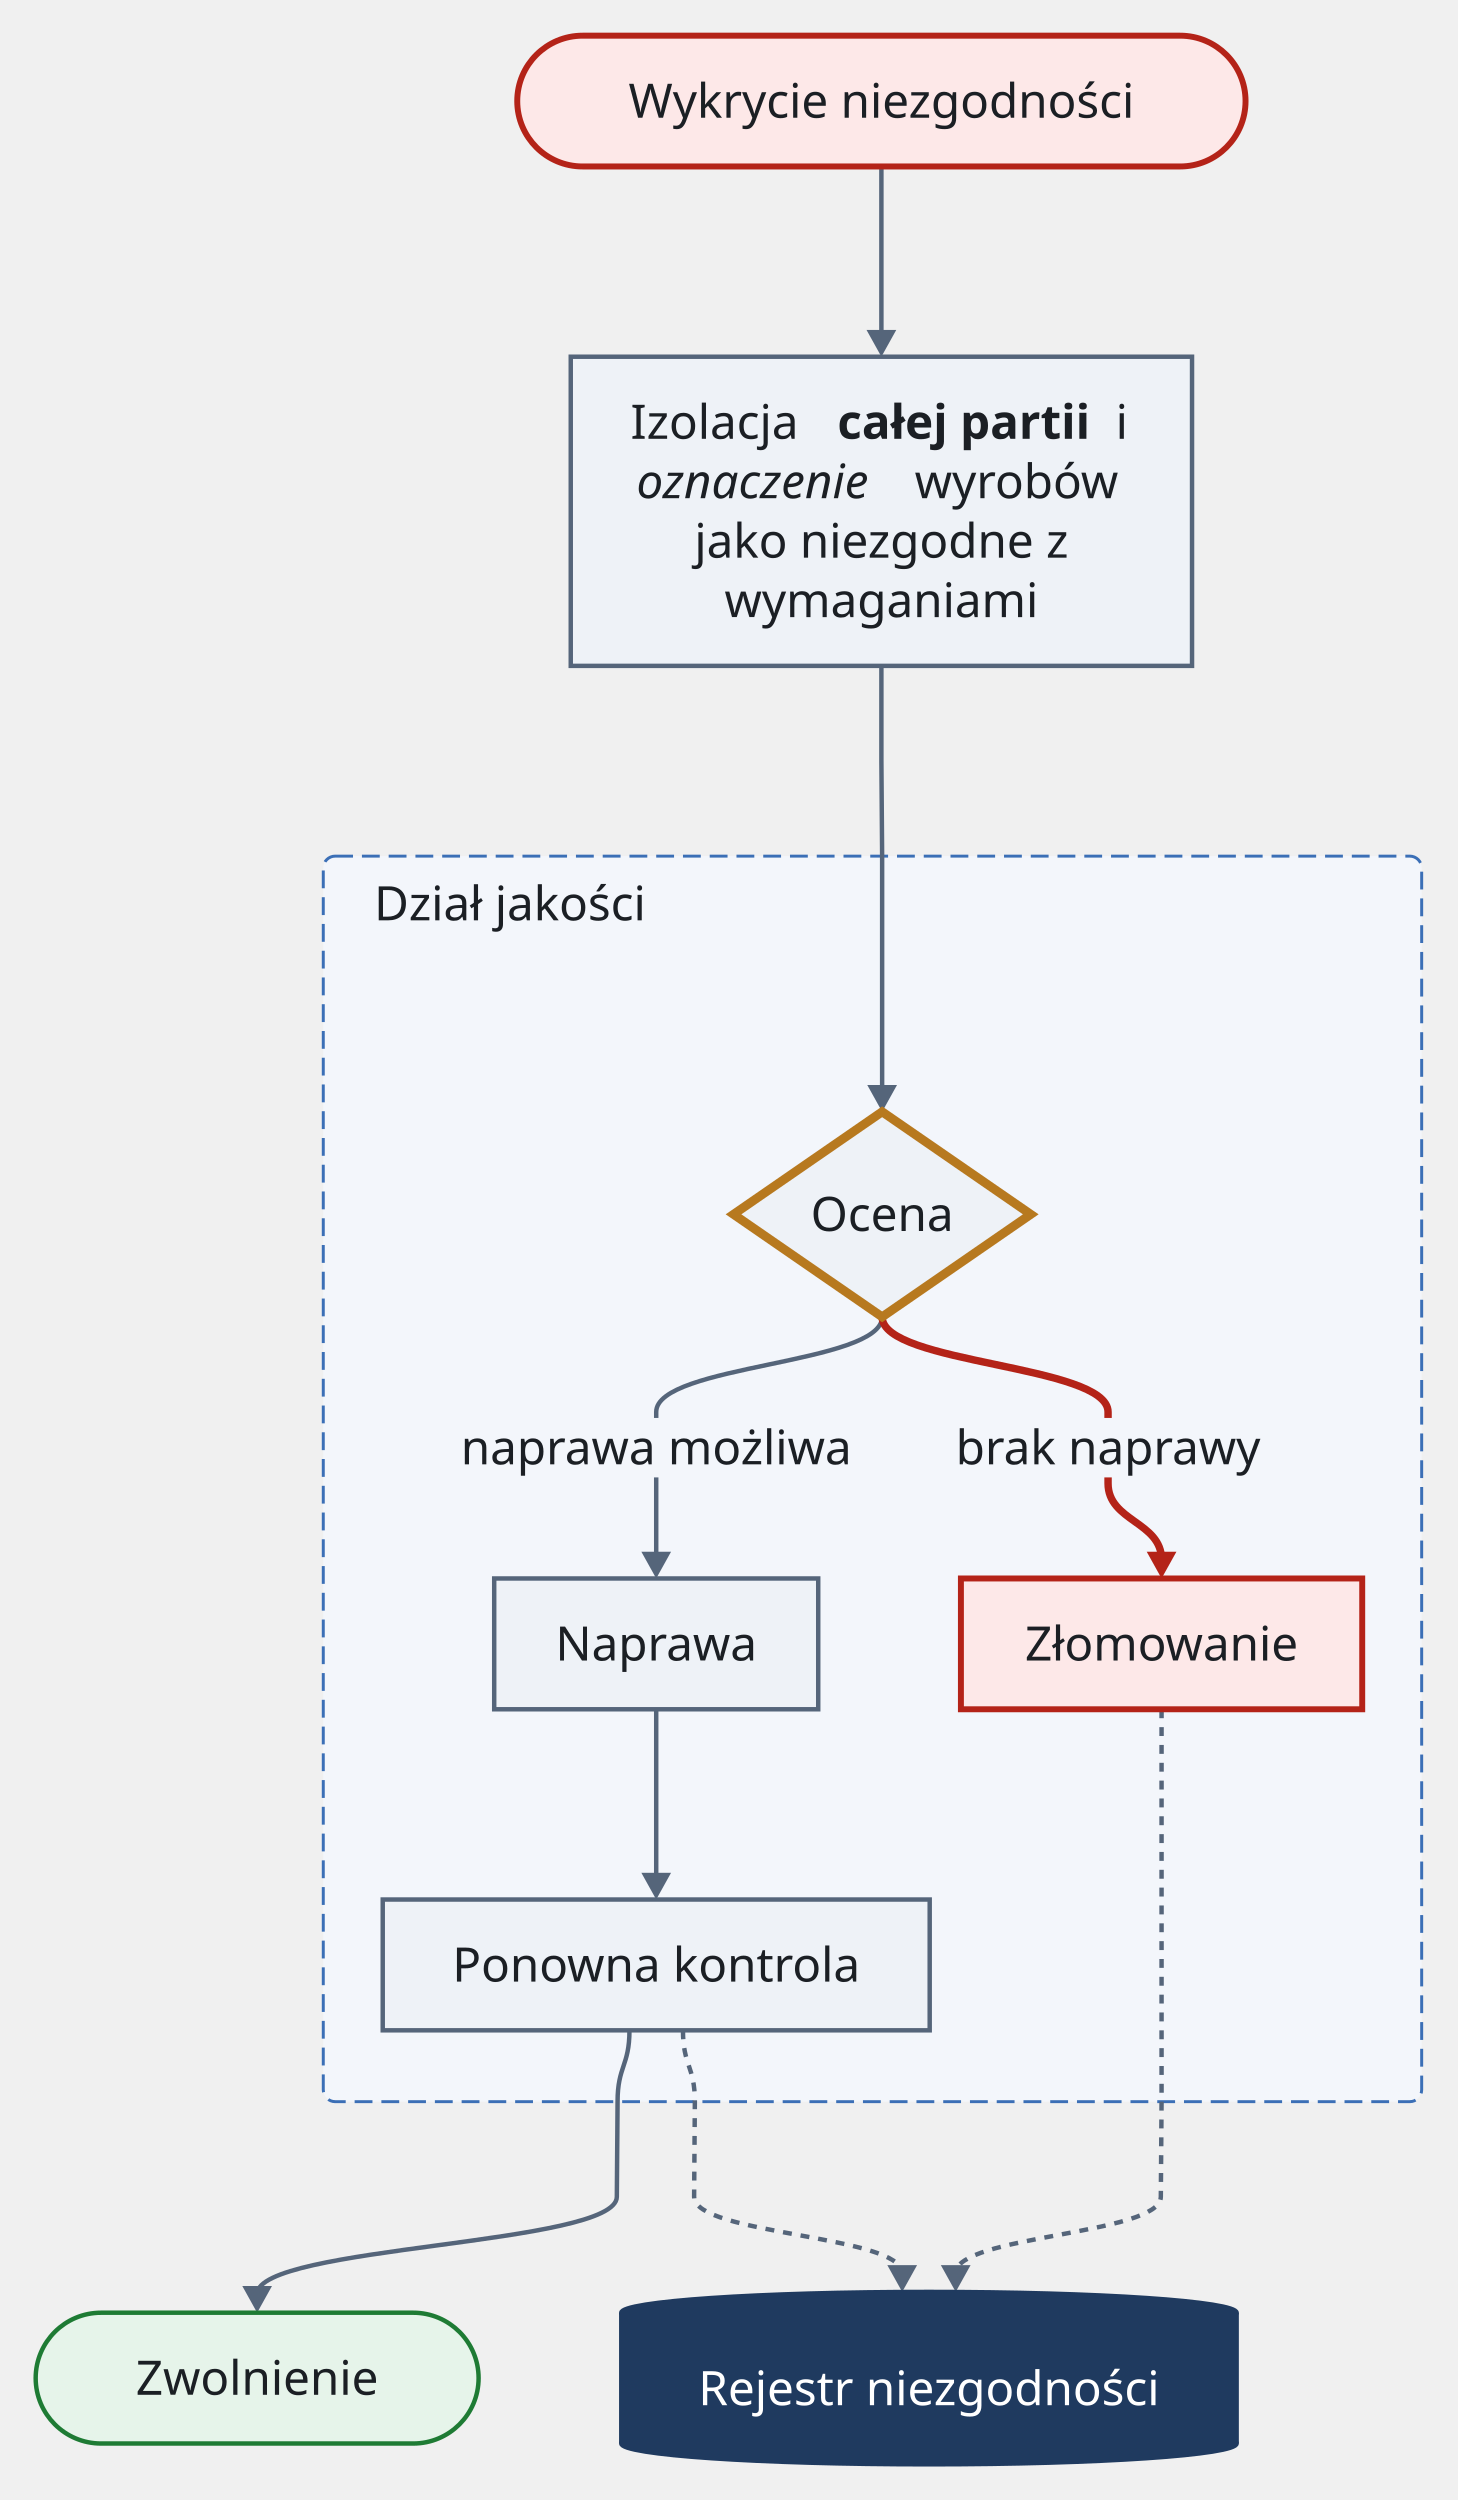
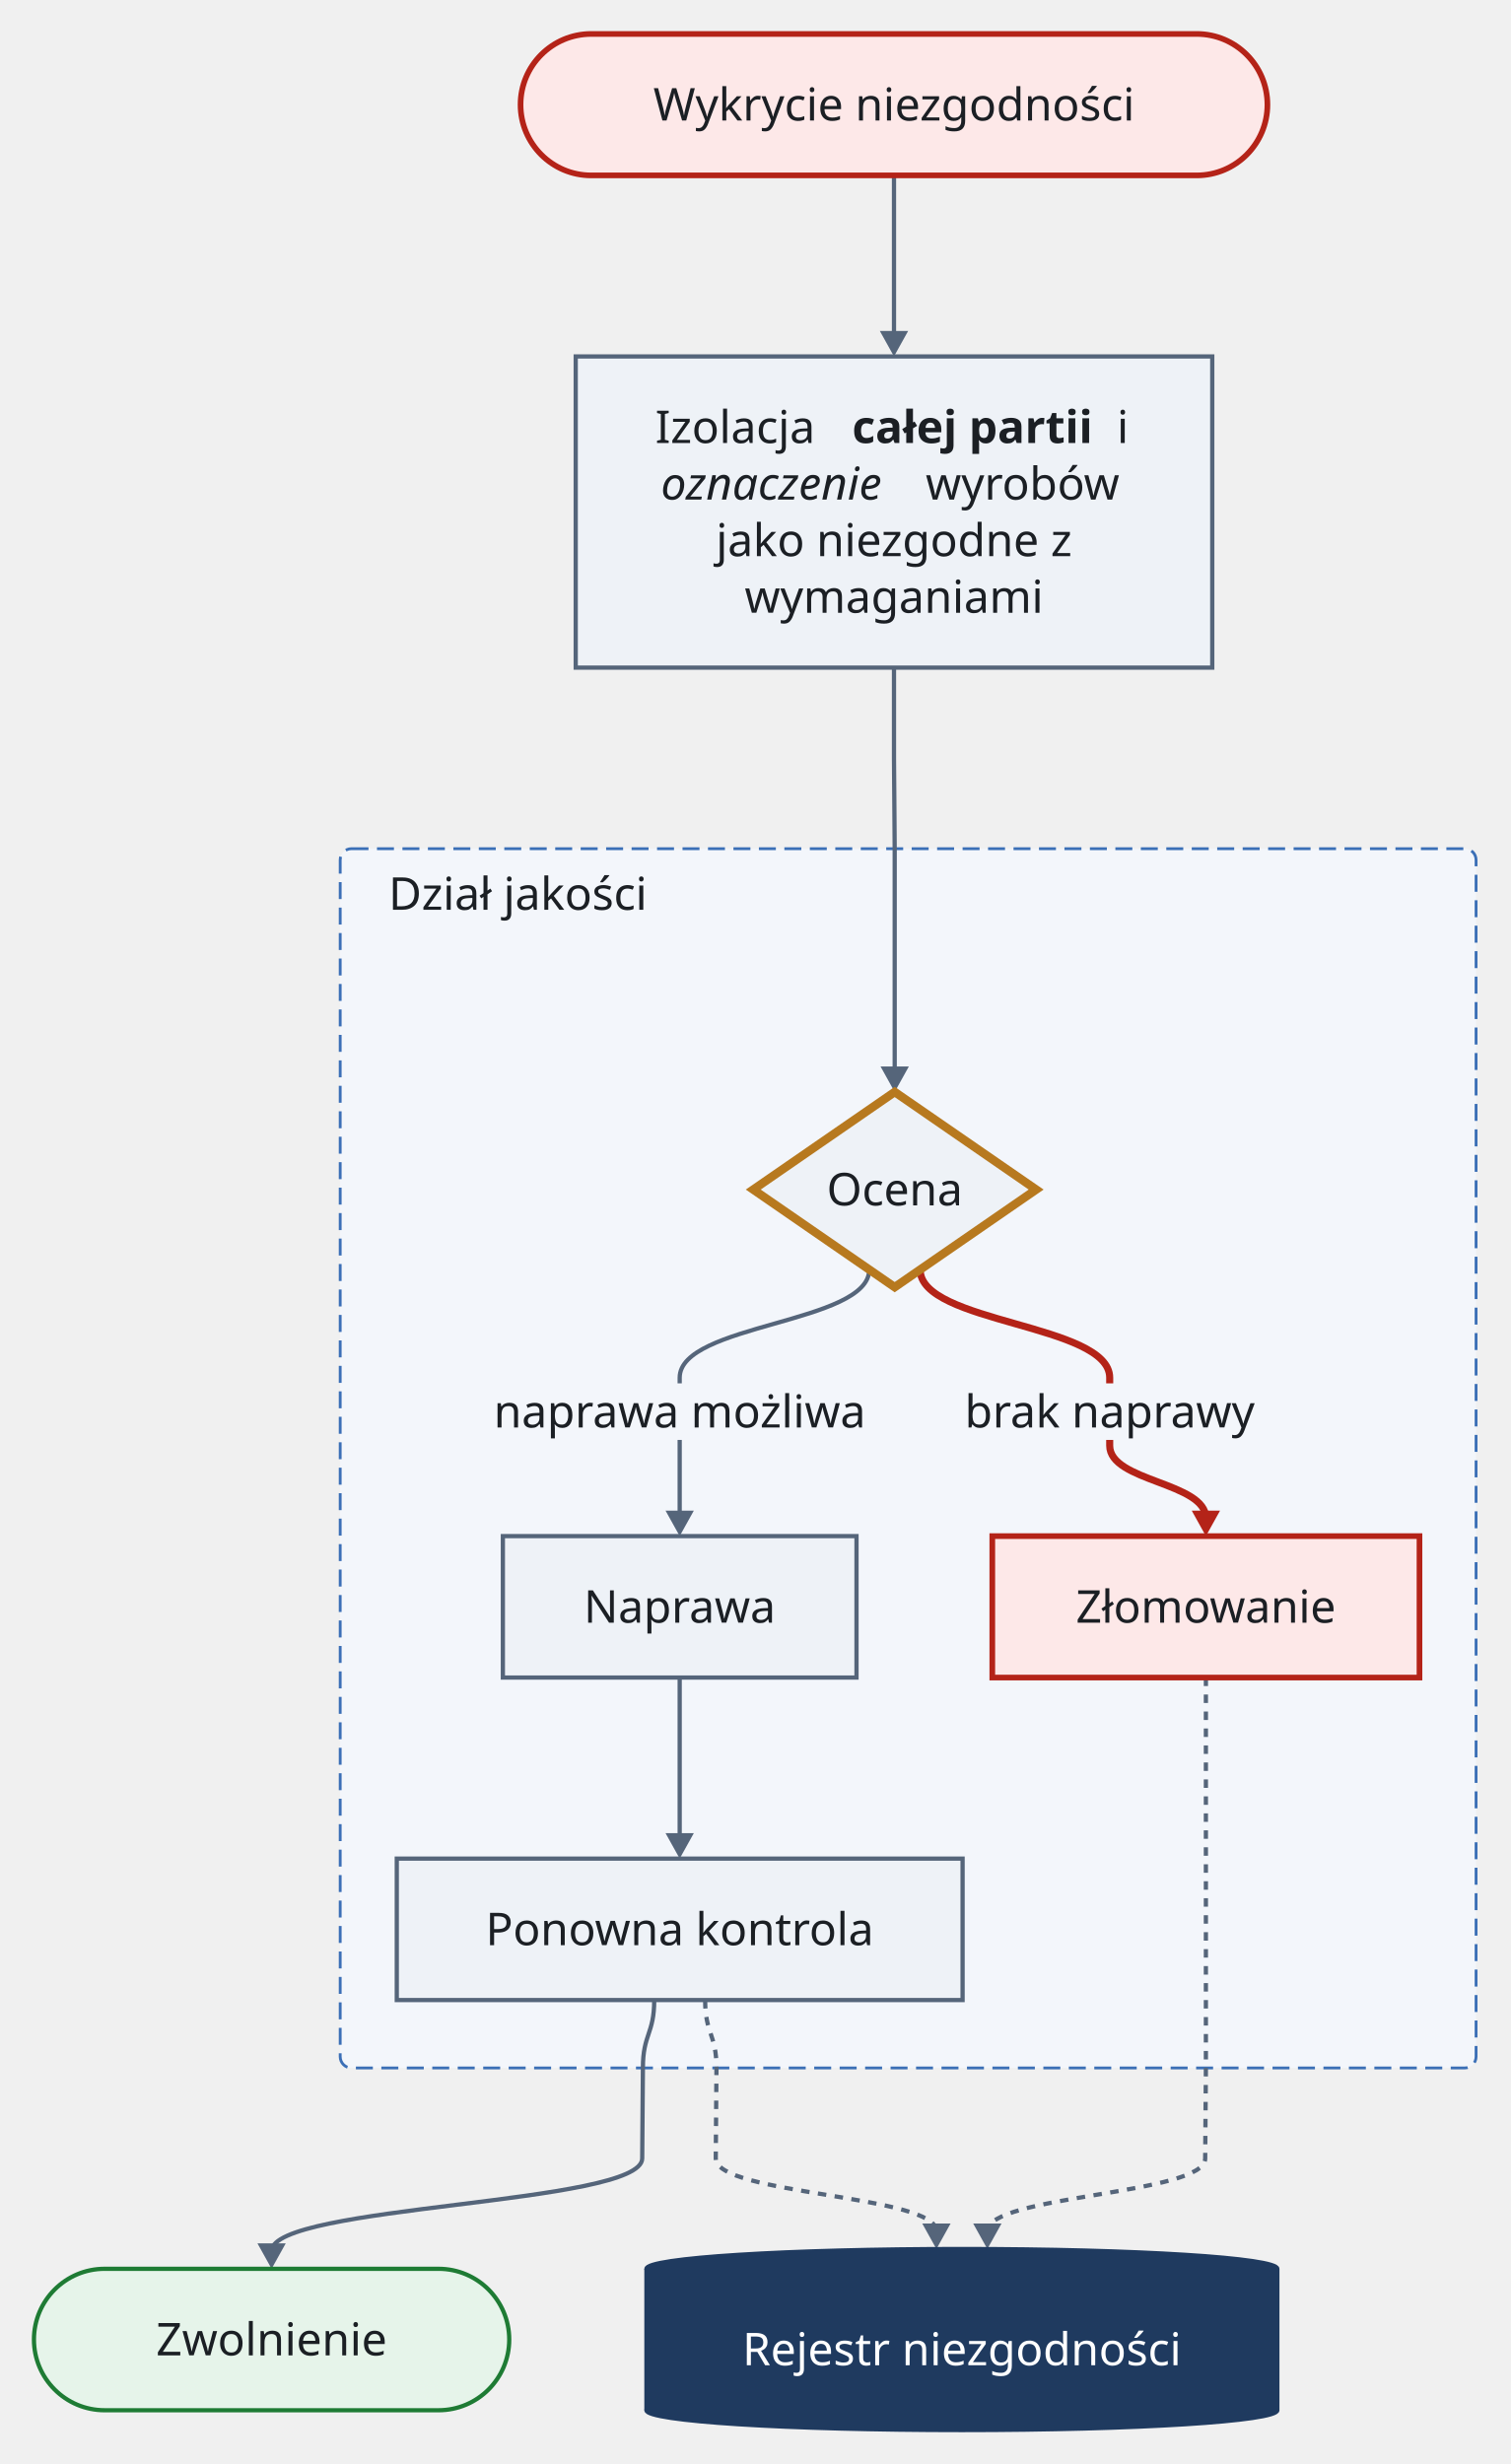
- <svg xmlns="http://www.w3.org/2000/svg" version="1.1" width="490.25" height="841" viewBox="-11.5 -12 490.25 841" role="img" font-family="Recursive, sans-serif" font-size="16">
-   <rect class="cluster" x="97.25" y="276" width="369.5" height="419" rx="4" fill="#f3f6fb" stroke="#3b6fb6" stroke-width="1" stroke-dasharray="6 3" />
-   <path class="edge" d="M285.25 431 C285.25 447 209.25 447 209.25 463 L209.25 487 L209.25 512.7" fill="none" stroke="#55657a" stroke-width="1.5" />
-   <path class="edge" d="M285.25 431 C285.25 447 361.25 447 361.25 463 L361.25 487 C361.25 499.85 379.25 499.85 379.25 512.7" fill="none" stroke="#b42318" stroke-width="2.5" />
-   <path class="edge" d="M209.25 563 L209.25 595 L209.25 620.7" fill="none" stroke="#55657a" stroke-width="1.5" />
-   <path class="edge" d="M285 44 L285 76 L285 101.7" fill="none" stroke="#55657a" stroke-width="1.5" />
-   <path class="edge" d="M285 212 L285 244 L285.25 276 L285.25 306 L285.25 330 L285.25 355.7" fill="none" stroke="#55657a" stroke-width="1.5" />
-   <path class="edge" d="M200.25 671 C200.25 683 196.25 683 196.25 695 L196 727 C196 743.35 75 743.35 75 759.7" fill="none" stroke="#55657a" stroke-width="1.5" />
-   <path class="edge" d="M379.25 563 L379.25 595 L379.25 627 L379.25 671 L379.25 695 L379 727 C379 739.85 310 739.85 310 752.7" fill="none" stroke="#55657a" stroke-width="1.5" stroke-dasharray="3 3" />
-   <path class="edge" d="M218.25 671 C218.25 683 222.25 683 222.25 695 L222 727 C222 739.85 292 739.85 292 752.7" fill="none" stroke="#55657a" stroke-width="1.5" stroke-dasharray="3 3" />
-   <rect class="cluster-title-background" x="105.25" y="282" width="109.6" height="20" fill="#f3f6fb" />
-   <rect class="edge-label-background" x="136.05" y="465" width="146.4" height="20" fill="#f3f6fb" />
-   <rect class="edge-label-background" x="302.85" y="465" width="116.8" height="20" fill="#f3f6fb" />
-   <polygon class="arrowhead" points="209.25,519 204.25,510 214.25,510" fill="#55657a" />
-   <polygon class="arrowhead" points="379.25,519 374.25,510 384.25,510" fill="#b42318" />
-   <polygon class="arrowhead" points="209.25,627 204.25,618 214.25,618" fill="#55657a" />
-   <polygon class="arrowhead" points="285,108 280,99 290,99" fill="#55657a" />
-   <polygon class="arrowhead" points="285.25,362 280.25,353 290.25,353" fill="#55657a" />
-   <polygon class="arrowhead" points="75,766 70,757 80,757" fill="#55657a" />
-   <polygon class="arrowhead" points="310,759 305,750 315,750" fill="#55657a" />
-   <polygon class="arrowhead" points="292,759 287,750 297,750" fill="#55657a" />
-   <rect class="node" x="162.5" y="0" width="245" height="44" rx="22" fill="#fde8e8" stroke="#b42318" stroke-width="2" />
-   <rect class="node" x="180.5" y="108" width="209" height="104" fill="#eef2f7" stroke="#55657a" stroke-width="1.5" />
-   <polygon class="node" points="285.25,362 335.25,396.5 285.25,431 235.25,396.5" fill="#eef2f7" stroke="#b7791f" stroke-width="3" />
-   <rect class="node" x="154.75" y="519" width="109" height="44" fill="#eef2f7" stroke="#55657a" stroke-width="1.5" />
-   <rect class="node" x="311.75" y="519" width="135" height="44" fill="#fde8e8" stroke="#b42318" stroke-width="2" />
-   <rect class="node" x="117.25" y="627" width="184" height="44" fill="#eef2f7" stroke="#55657a" stroke-width="1.5" />
-   <rect class="node" x="0.5" y="766" width="149" height="44" rx="22" fill="#e6f4ea" stroke="#1e7b34" stroke-width="1.5" />
-   <ellipse class="node-detail" cx="301" cy="810" rx="103.5" ry="7" fill="#1f3a5f" stroke="#1f3a5f" stroke-width="1.5" />
-   <rect class="node" x="197.5" y="766" width="207" height="44" fill="#1f3a5f" />
-   <line class="node-detail" x1="197.5" y1="766" x2="197.5" y2="810" fill="none" stroke="#1f3a5f" stroke-width="1.5" />
-   <line class="node-detail" x1="404.5" y1="766" x2="404.5" y2="810" fill="none" stroke="#1f3a5f" stroke-width="1.5" />
-   <ellipse class="node-detail" cx="301" cy="766" rx="103.5" ry="7" fill="#1f3a5f" stroke="#1f3a5f" stroke-width="1.5" />
-   <text class="node-label" x="285" y="27.6" text-anchor="middle" fill="#1b1f24">Wykrycie niezgodności</text>
-   <text class="node-label" x="200.6" y="135.6" fill="#1b1f24">Izolacja</text>
-   <text class="node-label" x="270.2" y="135.6" font-weight="bold" fill="#1b1f24">całej partii</text>
-   <text class="node-label" x="363.8" y="135.6" fill="#1b1f24">i</text>
-   <text class="node-label" x="202.6" y="155.6" font-style="italic" fill="#1b1f24">oznaczenie</text>
-   <text class="node-label" x="296.2" y="155.6" fill="#1b1f24">wyrobów</text>
-   <text class="node-label" x="285" y="175.6" text-anchor="middle" fill="#1b1f24">jako niezgodne z</text>
-   <text class="node-label" x="285" y="195.6" text-anchor="middle" fill="#1b1f24">wymaganiami</text>
-   <text class="cluster-title" x="160.05" y="297.6" text-anchor="middle" fill="#1b1f24">Dział jakości</text>
-   <text class="node-label" x="285.25" y="402.1" text-anchor="middle" fill="#1b1f24">Ocena</text>
-   <text class="node-label" x="209.25" y="546.6" text-anchor="middle" fill="#1b1f24">Naprawa</text>
-   <text class="node-label" x="379.25" y="546.6" text-anchor="middle" fill="#1b1f24">Złomowanie</text>
-   <text class="node-label" x="209.25" y="654.6" text-anchor="middle" fill="#1b1f24">Ponowna kontrola</text>
-   <text class="edge-label" x="209.25" y="480.6" text-anchor="middle" fill="#1b1f24">naprawa możliwa</text>
-   <text class="edge-label" x="361.25" y="480.6" text-anchor="middle" fill="#1b1f24">brak naprawy</text>
-   <text class="node-label" x="75" y="793.6" text-anchor="middle" fill="#1b1f24">Zwolnienie</text>
-   <text class="node-label" x="301" y="797.1" text-anchor="middle" fill="#ffffff">Rejestr niezgodności</text>
+ <svg xmlns="http://www.w3.org/2000/svg" version="1.1" width="533.75" height="871" viewBox="-12 -12 533.75 871" role="img" font-family="Recursive, sans-serif" font-size="16">
+   <rect class="cluster" x="108.25" y="288" width="401.5" height="431" rx="4" fill="#f3f6fb" stroke="#3b6fb6" stroke-width="1" stroke-dasharray="6 3" />
+   <path class="edge" d="M295.25 436.79 C295.25 455.9 228.25 455.9 228.25 475 L228.25 499 L228.25 524.7" fill="none" stroke="#55657a" stroke-width="1.5" />
+   <path class="edge" d="M313.25 436.79 C313.25 455.9 380.25 455.9 380.25 475 L380.25 499 C380.25 511.85 414.25 511.85 414.25 524.7" fill="none" stroke="#b42318" stroke-width="2.5" />
+   <path class="edge" d="M228.25 581 L228.25 613 L228.25 638.7" fill="none" stroke="#55657a" stroke-width="1.5" />
+   <path class="edge" d="M304 50 L304 82 L304 107.7" fill="none" stroke="#55657a" stroke-width="1.5" />
+   <path class="edge" d="M304 224 L304 256 L304.25 288 L304.25 318 L304.25 342 L304.25 367.7" fill="none" stroke="#55657a" stroke-width="1.5" />
+   <path class="edge" d="M219.25 695 C219.25 707 215.25 707 215.25 719 L215 751 C215 767.35 84 767.35 84 783.7" fill="none" stroke="#55657a" stroke-width="1.5" />
+   <path class="edge" d="M414.25 581 L414.25 613 L414.25 645 L414.25 695 L414.25 719 L414 751 C414 763.85 337 763.85 337 776.7" fill="none" stroke="#55657a" stroke-width="1.5" stroke-dasharray="3 3" />
+   <path class="edge" d="M237.25 695 C237.25 707 241.25 707 241.25 719 L241 751 C241 763.85 319 763.85 319 776.7" fill="none" stroke="#55657a" stroke-width="1.5" stroke-dasharray="3 3" />
+   <rect class="cluster-title-background" x="116.25" y="294" width="109.6" height="20" fill="#f3f6fb" />
+   <rect class="edge-label-background" x="155.05" y="477" width="146.4" height="20" fill="#f3f6fb" />
+   <rect class="edge-label-background" x="321.85" y="477" width="116.8" height="20" fill="#f3f6fb" />
+   <polygon class="arrowhead" points="228.25,531 223.25,522 233.25,522" fill="#55657a" />
+   <polygon class="arrowhead" points="414.25,531 409.25,522 419.25,522" fill="#b42318" />
+   <polygon class="arrowhead" points="228.25,645 223.25,636 233.25,636" fill="#55657a" />
+   <polygon class="arrowhead" points="304,114 299,105 309,105" fill="#55657a" />
+   <polygon class="arrowhead" points="304.25,374 299.25,365 309.25,365" fill="#55657a" />
+   <polygon class="arrowhead" points="84,790 79,781 89,781" fill="#55657a" />
+   <polygon class="arrowhead" points="337,783 332,774 342,774" fill="#55657a" />
+   <polygon class="arrowhead" points="319,783 314,774 324,774" fill="#55657a" />
+   <rect class="node" x="172" y="0" width="264" height="50" rx="25" fill="#fde8e8" stroke="#b42318" stroke-width="2" />
+   <rect class="node" x="191.5" y="114" width="225" height="110" fill="#eef2f7" stroke="#55657a" stroke-width="1.5" />
+   <polygon class="node" points="304.25,374 354.25,408.5 304.25,443 254.25,408.5" fill="#eef2f7" stroke="#b7791f" stroke-width="3" />
+   <rect class="node" x="165.75" y="531" width="125" height="50" fill="#eef2f7" stroke="#55657a" stroke-width="1.5" />
+   <rect class="node" x="338.75" y="531" width="151" height="50" fill="#fde8e8" stroke="#b42318" stroke-width="2" />
+   <rect class="node" x="128.25" y="645" width="200" height="50" fill="#eef2f7" stroke="#55657a" stroke-width="1.5" />
+   <rect class="node" x="0" y="790" width="168" height="50" rx="25" fill="#e6f4ea" stroke="#1e7b34" stroke-width="1.5" />
+   <ellipse class="node-detail" cx="328" cy="840" rx="111.5" ry="7" fill="#1f3a5f" stroke="#1f3a5f" stroke-width="1.5" />
+   <rect class="node" x="216.5" y="790" width="223" height="50" fill="#1f3a5f" />
+   <line class="node-detail" x1="216.5" y1="790" x2="216.5" y2="840" fill="none" stroke="#1f3a5f" stroke-width="1.5" />
+   <line class="node-detail" x1="439.5" y1="790" x2="439.5" y2="840" fill="none" stroke="#1f3a5f" stroke-width="1.5" />
+   <ellipse class="node-detail" cx="328" cy="790" rx="111.5" ry="7" fill="#1f3a5f" stroke="#1f3a5f" stroke-width="1.5" />
+   <text class="node-label" x="304" y="30.6" text-anchor="middle" fill="#1b1f24">Wykrycie niezgodności</text>
+   <text class="node-label" x="219.6" y="144.6" fill="#1b1f24">Izolacja</text>
+   <text class="node-label" x="289.2" y="144.6" font-weight="bold" fill="#1b1f24">całej partii</text>
+   <text class="node-label" x="382.8" y="144.6" fill="#1b1f24">i</text>
+   <text class="node-label" x="221.6" y="164.6" font-style="italic" fill="#1b1f24">oznaczenie</text>
+   <text class="node-label" x="315.2" y="164.6" fill="#1b1f24">wyrobów</text>
+   <text class="node-label" x="304" y="184.6" text-anchor="middle" fill="#1b1f24">jako niezgodne z</text>
+   <text class="node-label" x="304" y="204.6" text-anchor="middle" fill="#1b1f24">wymaganiami</text>
+   <text class="cluster-title" x="171.05" y="309.6" text-anchor="middle" fill="#1b1f24">Dział jakości</text>
+   <text class="node-label" x="304.25" y="414.1" text-anchor="middle" fill="#1b1f24">Ocena</text>
+   <text class="node-label" x="228.25" y="561.6" text-anchor="middle" fill="#1b1f24">Naprawa</text>
+   <text class="node-label" x="414.25" y="561.6" text-anchor="middle" fill="#1b1f24">Złomowanie</text>
+   <text class="node-label" x="228.25" y="675.6" text-anchor="middle" fill="#1b1f24">Ponowna kontrola</text>
+   <text class="edge-label" x="228.25" y="492.6" text-anchor="middle" fill="#1b1f24">naprawa możliwa</text>
+   <text class="edge-label" x="380.25" y="492.6" text-anchor="middle" fill="#1b1f24">brak naprawy</text>
+   <text class="node-label" x="84" y="820.6" text-anchor="middle" fill="#1b1f24">Zwolnienie</text>
+   <text class="node-label" x="328" y="824.1" text-anchor="middle" fill="#ffffff">Rejestr niezgodności</text>
</svg>
